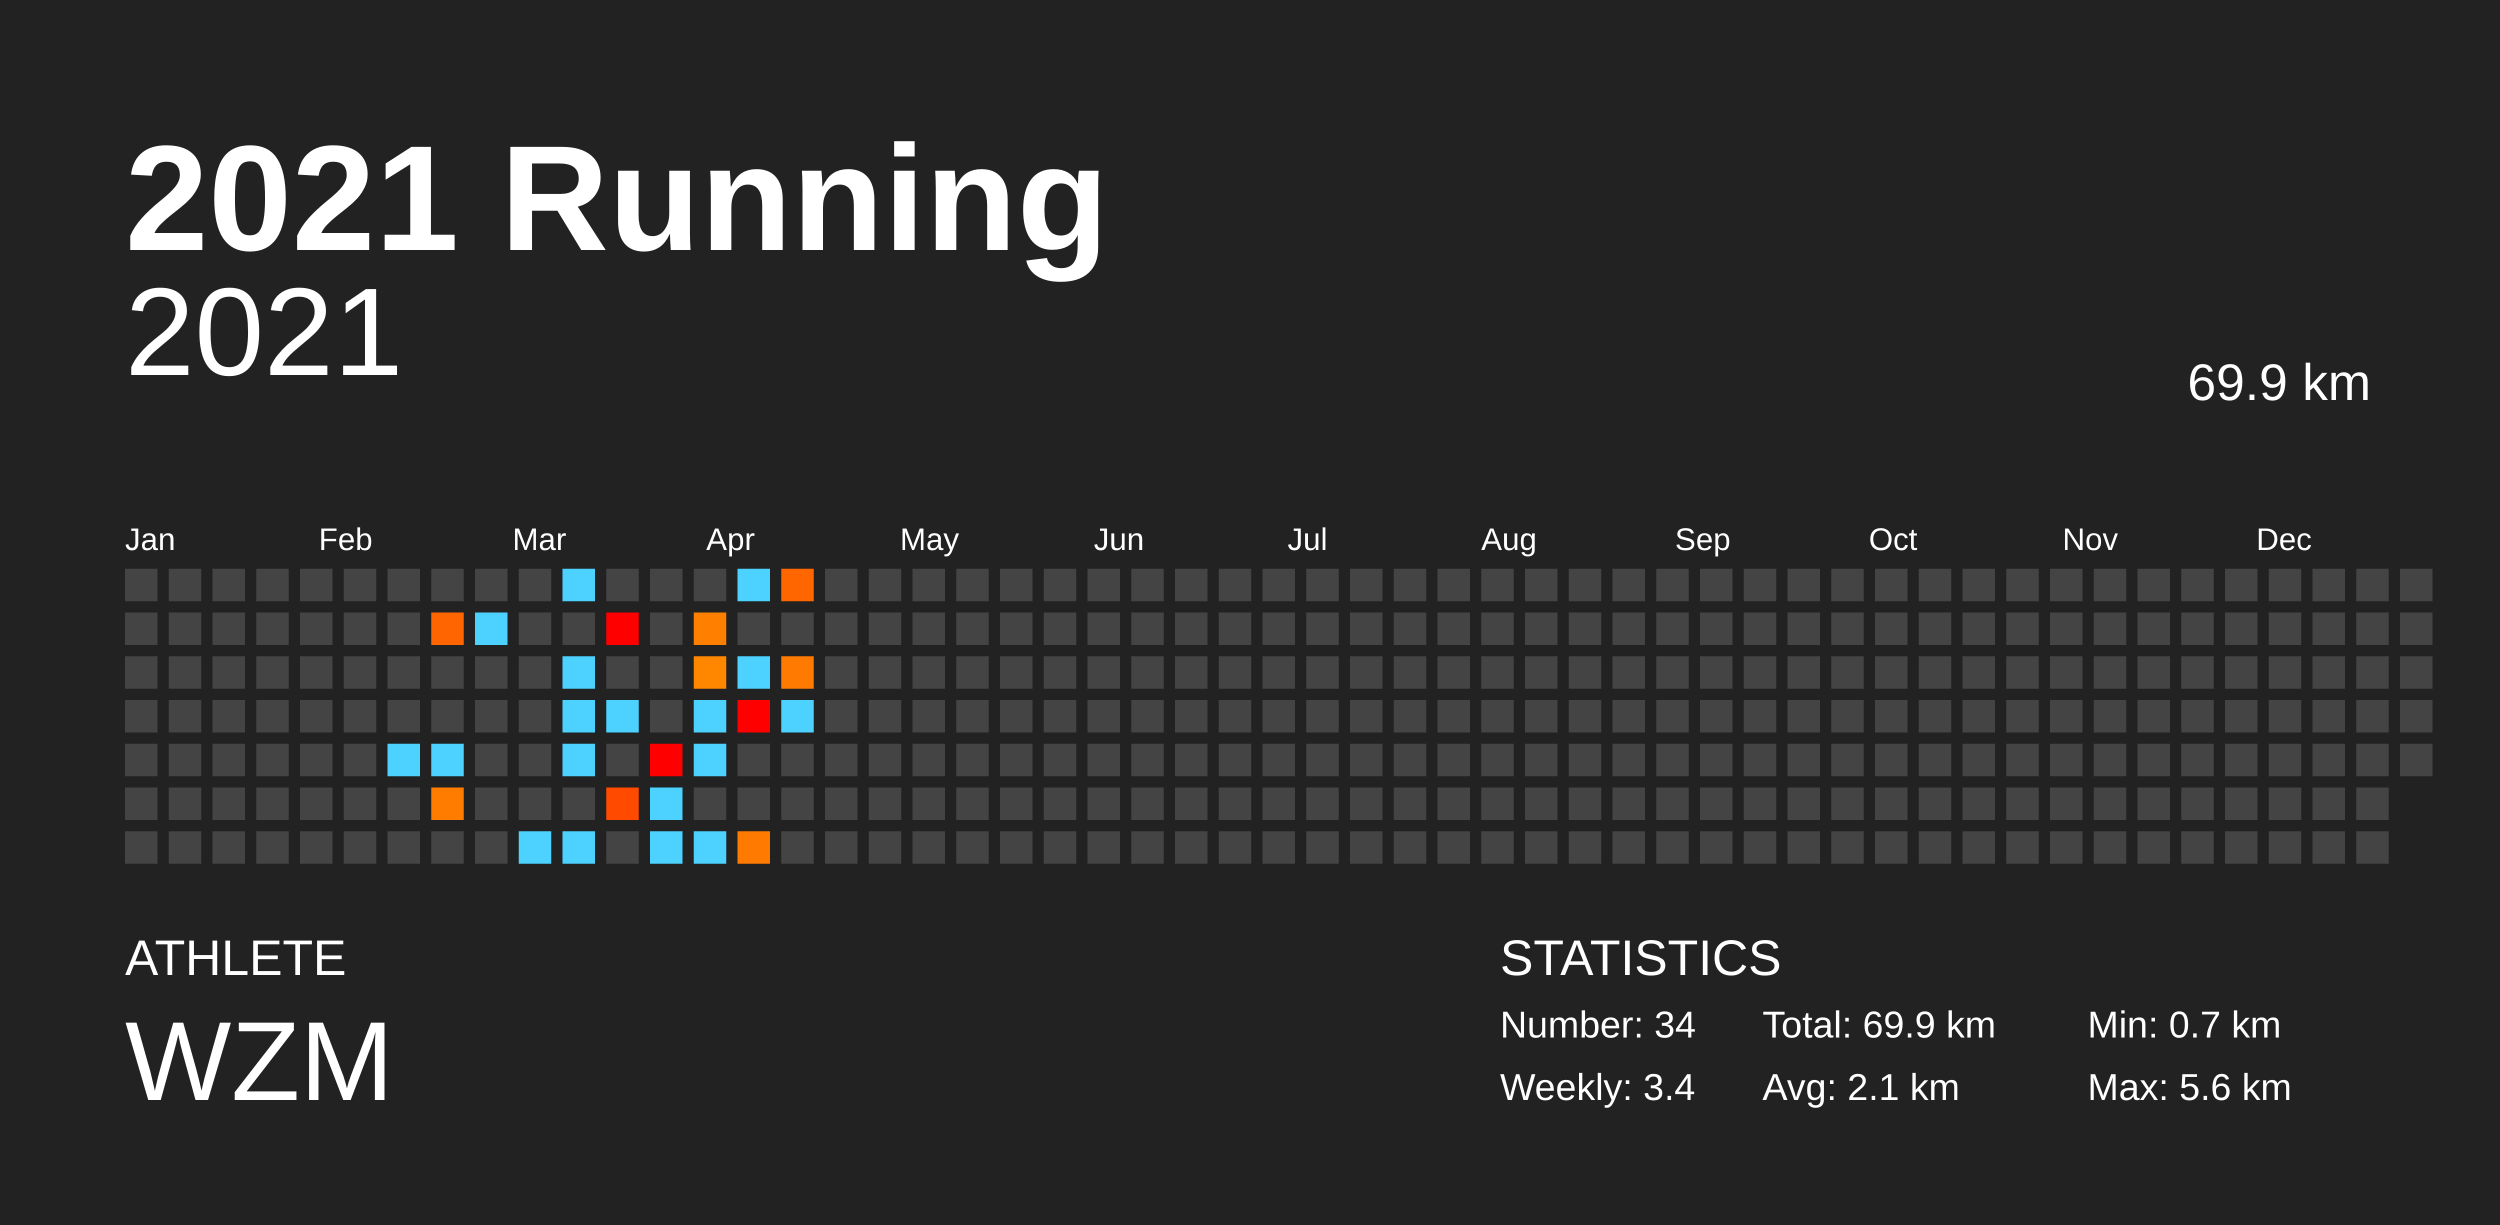
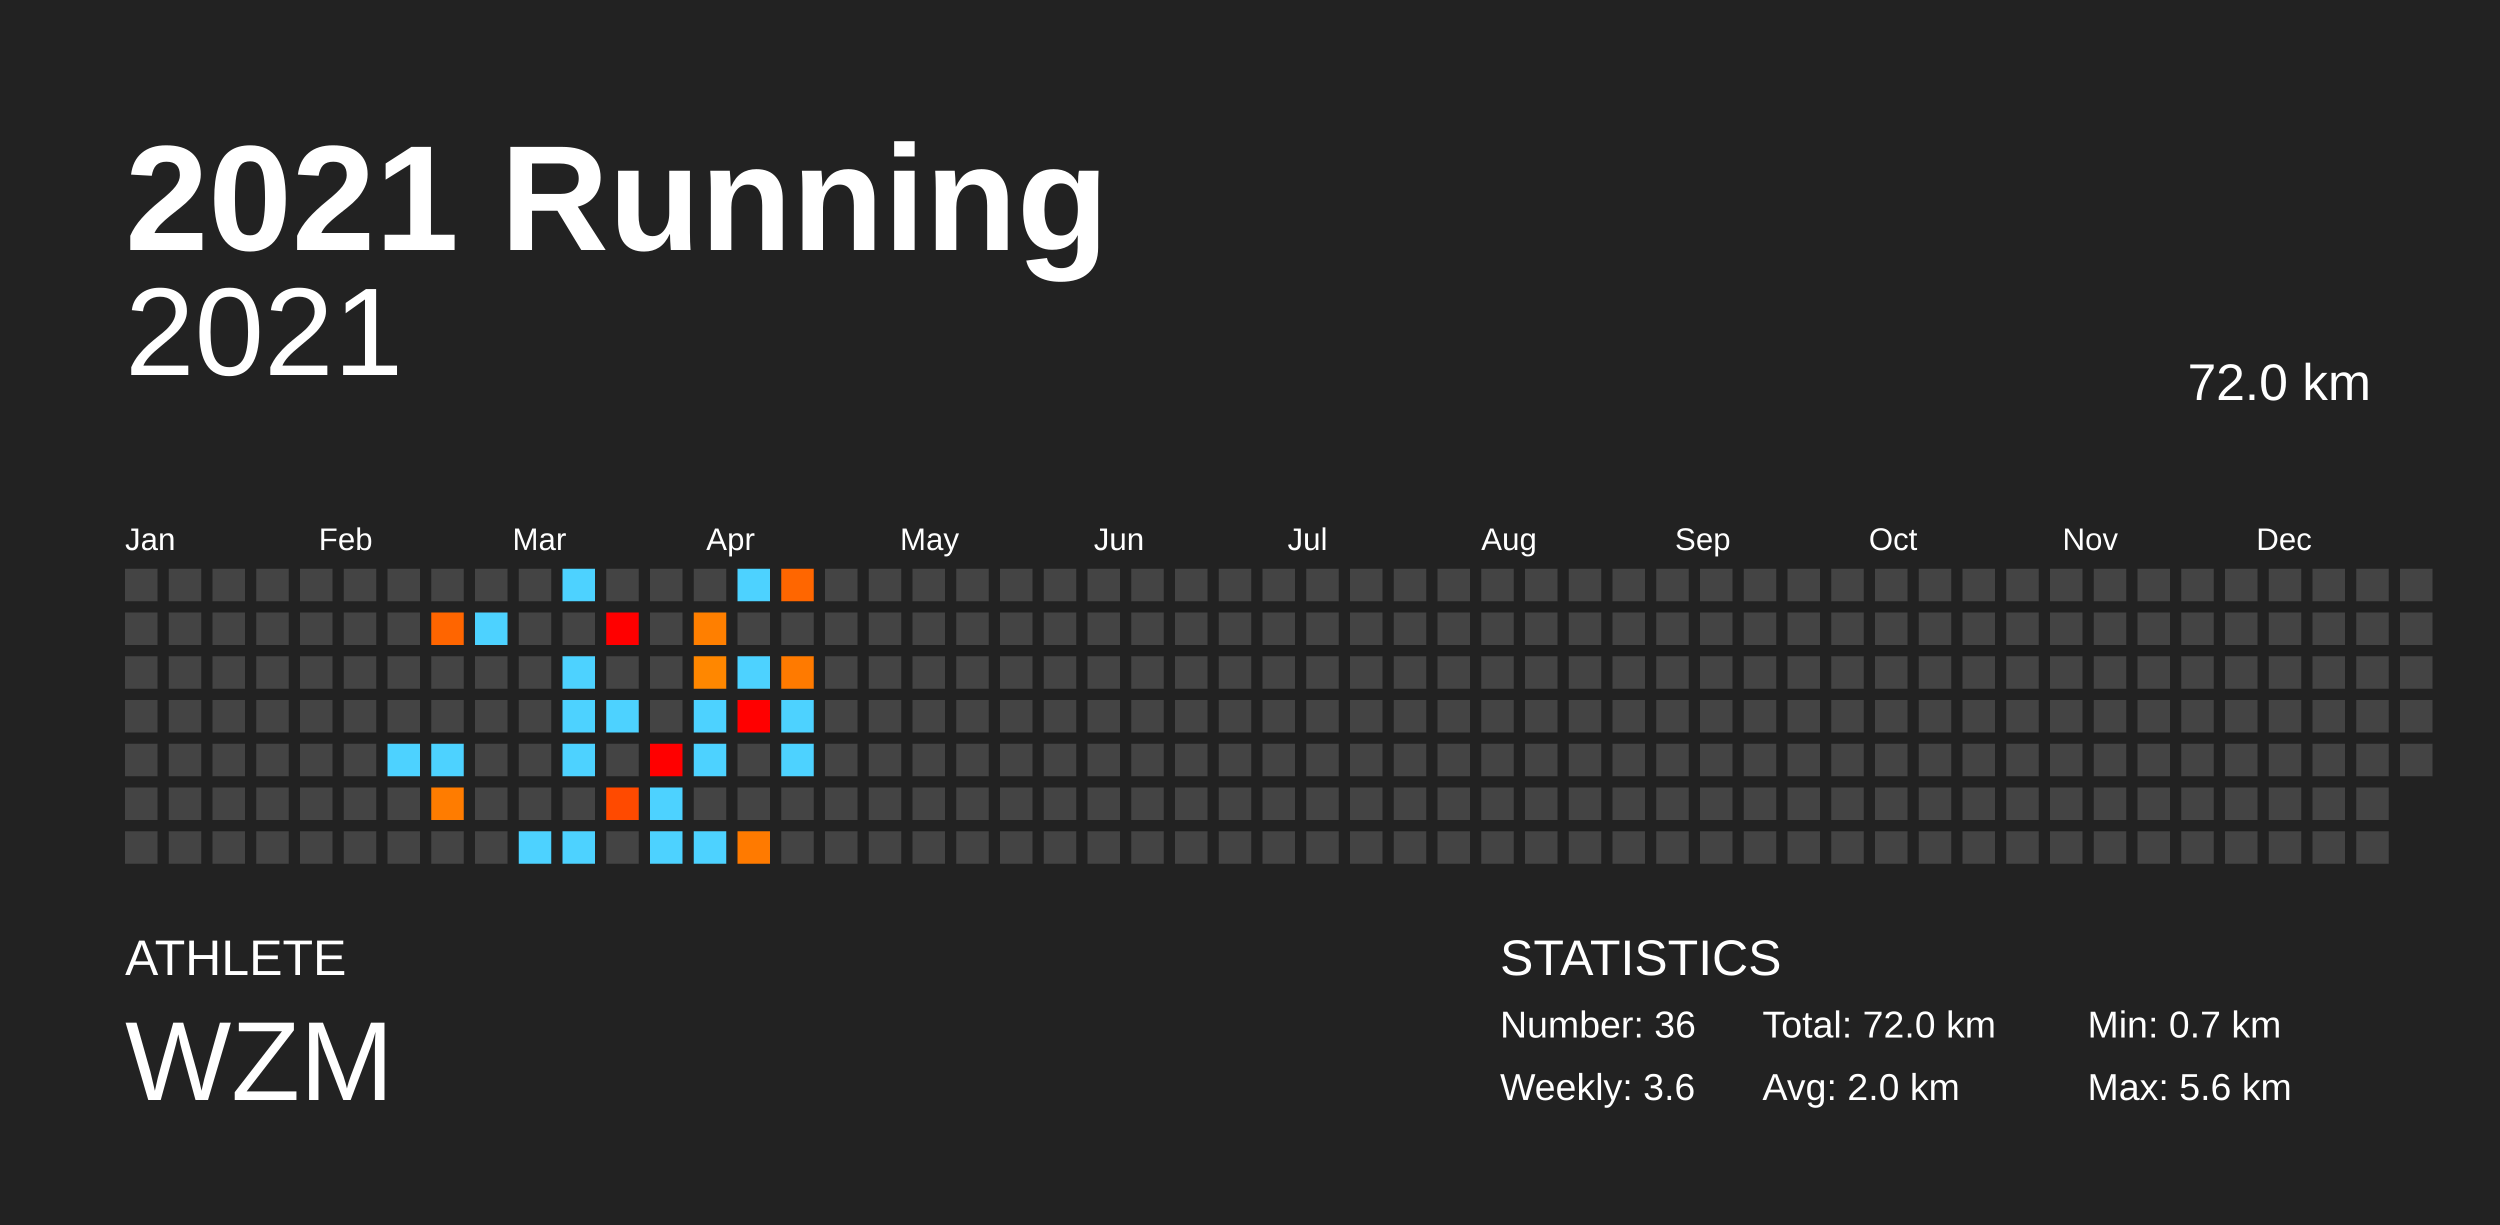
<svg xmlns="http://www.w3.org/2000/svg" baseProfile="full" height="98mm" version="1.1" viewBox="0,0,200,98" width="200mm">
  <defs />
  <rect fill="#222222" height="98" width="200" x="0" y="0" />
  <text fill="#FFFFFF" style="font-size:12px; font-family:Arial; font-weight:bold;" x="10" y="20">2021 Running</text>
  <text fill="#FFFFFF" style="font-size:4px; font-family:Arial" x="10" y="78">ATHLETE</text>
  <text fill="#FFFFFF" style="font-size:9px; font-family:Arial" x="10" y="88">WZM</text>
  <text fill="#FFFFFF" style="font-size:4px; font-family:Arial" x="120" y="78">STATISTICS</text>
-   <text fill="#FFFFFF" style="font-size:3px; font-family:Arial" x="120" y="83">Number: 34</text>
-   <text fill="#FFFFFF" style="font-size:3px; font-family:Arial" x="120" y="88">Weekly: 3.4</text>
-   <text fill="#FFFFFF" style="font-size:3px; font-family:Arial" x="141" y="83">Total: 69.9 km</text>
-   <text fill="#FFFFFF" style="font-size:3px; font-family:Arial" x="141" y="88">Avg: 2.1 km</text>
+   <text fill="#FFFFFF" style="font-size:3px; font-family:Arial" x="120" y="83">Number: 36</text>
+   <text fill="#FFFFFF" style="font-size:3px; font-family:Arial" x="120" y="88">Weekly: 3.6</text>
+   <text fill="#FFFFFF" style="font-size:3px; font-family:Arial" x="141" y="83">Total: 72.0 km</text>
+   <text fill="#FFFFFF" style="font-size:3px; font-family:Arial" x="141" y="88">Avg: 2.0 km</text>
  <text fill="#FFFFFF" style="font-size:3px; font-family:Arial" x="167" y="83">Min: 0.7 km</text>
  <text fill="#FFFFFF" style="font-size:3px; font-family:Arial" x="167" y="88">Max: 5.6 km</text>
  <text alignment-baseline="hanging" fill="#FFFFFF" style="font-size:10.0px; font-family:Arial;" x="10" y="30">2021</text>
-   <text alignment-baseline="hanging" fill="#FFFFFF" style="font-size:4.125px; font-family:Arial;" x="175" y="32">69.9 km</text>
+   <text alignment-baseline="hanging" fill="#FFFFFF" style="font-size:4.125px; font-family:Arial;" x="175" y="32">72.0 km</text>
  <text fill="#FFFFFF" style="font-size:2.5px; font-family:Arial" x="10.0" y="44">Jan</text>
  <text fill="#FFFFFF" style="font-size:2.5px; font-family:Arial" x="25.5" y="44">Feb</text>
  <text fill="#FFFFFF" style="font-size:2.5px; font-family:Arial" x="41.0" y="44">Mar</text>
  <text fill="#FFFFFF" style="font-size:2.5px; font-family:Arial" x="56.5" y="44">Apr</text>
  <text fill="#FFFFFF" style="font-size:2.5px; font-family:Arial" x="72.0" y="44">May</text>
  <text fill="#FFFFFF" style="font-size:2.5px; font-family:Arial" x="87.5" y="44">Jun</text>
  <text fill="#FFFFFF" style="font-size:2.5px; font-family:Arial" x="103.0" y="44">Jul</text>
  <text fill="#FFFFFF" style="font-size:2.5px; font-family:Arial" x="118.5" y="44">Aug</text>
  <text fill="#FFFFFF" style="font-size:2.5px; font-family:Arial" x="134.0" y="44">Sep</text>
  <text fill="#FFFFFF" style="font-size:2.5px; font-family:Arial" x="149.5" y="44">Oct</text>
  <text fill="#FFFFFF" style="font-size:2.5px; font-family:Arial" x="165.0" y="44">Nov</text>
  <text fill="#FFFFFF" style="font-size:2.5px; font-family:Arial" x="180.5" y="44">Dec</text>
  <rect fill="#444444" height="2.6" width="2.6" x="10.0" y="45.5" />
  <rect fill="#444444" height="2.6" width="2.6" x="10.0" y="49.0" />
  <rect fill="#444444" height="2.6" width="2.6" x="10.0" y="52.5" />
  <rect fill="#444444" height="2.6" width="2.6" x="10.0" y="56.0" />
  <rect fill="#444444" height="2.6" width="2.6" x="10.0" y="59.5" />
  <rect fill="#444444" height="2.6" width="2.6" x="10.0" y="63.0" />
  <rect fill="#444444" height="2.6" width="2.6" x="10.0" y="66.5" />
  <rect fill="#444444" height="2.6" width="2.6" x="13.5" y="45.5" />
  <rect fill="#444444" height="2.6" width="2.6" x="13.5" y="49.0" />
  <rect fill="#444444" height="2.6" width="2.6" x="13.5" y="52.5" />
  <rect fill="#444444" height="2.6" width="2.6" x="13.5" y="56.0" />
  <rect fill="#444444" height="2.6" width="2.6" x="13.5" y="59.5" />
  <rect fill="#444444" height="2.6" width="2.6" x="13.5" y="63.0" />
  <rect fill="#444444" height="2.6" width="2.6" x="13.5" y="66.5" />
  <rect fill="#444444" height="2.6" width="2.6" x="17.0" y="45.5" />
  <rect fill="#444444" height="2.6" width="2.6" x="17.0" y="49.0" />
  <rect fill="#444444" height="2.6" width="2.6" x="17.0" y="52.5" />
  <rect fill="#444444" height="2.6" width="2.6" x="17.0" y="56.0" />
  <rect fill="#444444" height="2.6" width="2.6" x="17.0" y="59.5" />
  <rect fill="#444444" height="2.6" width="2.6" x="17.0" y="63.0" />
  <rect fill="#444444" height="2.6" width="2.6" x="17.0" y="66.5" />
  <rect fill="#444444" height="2.6" width="2.6" x="20.5" y="45.5" />
  <rect fill="#444444" height="2.6" width="2.6" x="20.5" y="49.0" />
  <rect fill="#444444" height="2.6" width="2.6" x="20.5" y="52.5" />
  <rect fill="#444444" height="2.6" width="2.6" x="20.5" y="56.0" />
  <rect fill="#444444" height="2.6" width="2.6" x="20.5" y="59.5" />
  <rect fill="#444444" height="2.6" width="2.6" x="20.5" y="63.0" />
  <rect fill="#444444" height="2.6" width="2.6" x="20.5" y="66.5" />
  <rect fill="#444444" height="2.6" width="2.6" x="24.0" y="45.5" />
  <rect fill="#444444" height="2.6" width="2.6" x="24.0" y="49.0" />
  <rect fill="#444444" height="2.6" width="2.6" x="24.0" y="52.5" />
  <rect fill="#444444" height="2.6" width="2.6" x="24.0" y="56.0" />
  <rect fill="#444444" height="2.6" width="2.6" x="24.0" y="59.5" />
  <rect fill="#444444" height="2.6" width="2.6" x="24.0" y="63.0" />
  <rect fill="#444444" height="2.6" width="2.6" x="24.0" y="66.5" />
  <rect fill="#444444" height="2.6" width="2.6" x="27.5" y="45.5" />
  <rect fill="#444444" height="2.6" width="2.6" x="27.5" y="49.0" />
  <rect fill="#444444" height="2.6" width="2.6" x="27.5" y="52.5" />
  <rect fill="#444444" height="2.6" width="2.6" x="27.5" y="56.0" />
  <rect fill="#444444" height="2.6" width="2.6" x="27.5" y="59.5" />
  <rect fill="#444444" height="2.6" width="2.6" x="27.5" y="63.0" />
  <rect fill="#444444" height="2.6" width="2.6" x="27.5" y="66.5" />
  <rect fill="#444444" height="2.6" width="2.6" x="31.0" y="45.5" />
  <rect fill="#444444" height="2.6" width="2.6" x="31.0" y="49.0" />
  <rect fill="#444444" height="2.6" width="2.6" x="31.0" y="52.5" />
  <rect fill="#444444" height="2.6" width="2.6" x="31.0" y="56.0" />
  <rect fill="#4dd2ff" height="2.6" width="2.6" x="31.0" y="59.5" />
  <rect fill="#444444" height="2.6" width="2.6" x="31.0" y="63.0" />
  <rect fill="#444444" height="2.6" width="2.6" x="31.0" y="66.5" />
  <rect fill="#444444" height="2.6" width="2.6" x="34.5" y="45.5" />
  <rect fill="#ff6500" height="2.6" width="2.6" x="34.5" y="49.0" />
  <rect fill="#444444" height="2.6" width="2.6" x="34.5" y="52.5" />
  <rect fill="#444444" height="2.6" width="2.6" x="34.5" y="56.0" />
  <rect fill="#4dd2ff" height="2.6" width="2.6" x="34.5" y="59.5" />
  <rect fill="#ff7c00" height="2.6" width="2.6" x="34.5" y="63.0" />
  <rect fill="#444444" height="2.6" width="2.6" x="34.5" y="66.5" />
  <rect fill="#444444" height="2.6" width="2.6" x="38.0" y="45.5" />
  <rect fill="#4dd2ff" height="2.6" width="2.6" x="38.0" y="49.0" />
  <rect fill="#444444" height="2.6" width="2.6" x="38.0" y="52.5" />
  <rect fill="#444444" height="2.6" width="2.6" x="38.0" y="56.0" />
  <rect fill="#444444" height="2.6" width="2.6" x="38.0" y="59.5" />
  <rect fill="#444444" height="2.6" width="2.6" x="38.0" y="63.0" />
  <rect fill="#444444" height="2.6" width="2.6" x="38.0" y="66.5" />
  <rect fill="#444444" height="2.6" width="2.6" x="41.5" y="45.5" />
  <rect fill="#444444" height="2.6" width="2.6" x="41.5" y="49.0" />
  <rect fill="#444444" height="2.6" width="2.6" x="41.5" y="52.5" />
  <rect fill="#444444" height="2.6" width="2.6" x="41.5" y="56.0" />
  <rect fill="#444444" height="2.6" width="2.6" x="41.5" y="59.5" />
  <rect fill="#444444" height="2.6" width="2.6" x="41.5" y="63.0" />
  <rect fill="#4dd2ff" height="2.6" width="2.6" x="41.5" y="66.5" />
  <rect fill="#4dd2ff" height="2.6" width="2.6" x="45.0" y="45.5" />
  <rect fill="#444444" height="2.6" width="2.6" x="45.0" y="49.0" />
  <rect fill="#4dd2ff" height="2.6" width="2.6" x="45.0" y="52.5" />
  <rect fill="#4dd2ff" height="2.6" width="2.6" x="45.0" y="56.0" />
  <rect fill="#4dd2ff" height="2.6" width="2.6" x="45.0" y="59.5" />
  <rect fill="#444444" height="2.6" width="2.6" x="45.0" y="63.0" />
  <rect fill="#4dd2ff" height="2.6" width="2.6" x="45.0" y="66.5" />
  <rect fill="#444444" height="2.6" width="2.6" x="48.5" y="45.5" />
  <rect fill="red" height="2.6" width="2.6" x="48.5" y="49.0" />
  <rect fill="#444444" height="2.6" width="2.6" x="48.5" y="52.5" />
  <rect fill="#4dd2ff" height="2.6" width="2.6" x="48.5" y="56.0" />
  <rect fill="#444444" height="2.6" width="2.6" x="48.5" y="59.5" />
  <rect fill="#ff4a00" height="2.6" width="2.6" x="48.5" y="63.0" />
  <rect fill="#444444" height="2.6" width="2.6" x="48.5" y="66.5" />
  <rect fill="#444444" height="2.6" width="2.6" x="52.0" y="45.5" />
  <rect fill="#444444" height="2.6" width="2.6" x="52.0" y="49.0" />
  <rect fill="#444444" height="2.6" width="2.6" x="52.0" y="52.5" />
  <rect fill="#444444" height="2.6" width="2.6" x="52.0" y="56.0" />
  <rect fill="red" height="2.6" width="2.6" x="52.0" y="59.5" />
  <rect fill="#4dd2ff" height="2.6" width="2.6" x="52.0" y="63.0" />
  <rect fill="#4dd2ff" height="2.6" width="2.6" x="52.0" y="66.5" />
  <rect fill="#444444" height="2.6" width="2.6" x="55.5" y="45.5" />
  <rect fill="#ff7f00" height="2.6" width="2.6" x="55.5" y="49.0" />
  <rect fill="#ff8700" height="2.6" width="2.6" x="55.5" y="52.5" />
  <rect fill="#4dd2ff" height="2.6" width="2.6" x="55.5" y="56.0" />
  <rect fill="#4dd2ff" height="2.6" width="2.6" x="55.5" y="59.5" />
  <rect fill="#444444" height="2.6" width="2.6" x="55.5" y="63.0" />
  <rect fill="#4dd2ff" height="2.6" width="2.6" x="55.5" y="66.5" />
  <rect fill="#4dd2ff" height="2.6" width="2.6" x="59.0" y="45.5" />
  <rect fill="#444444" height="2.6" width="2.6" x="59.0" y="49.0" />
  <rect fill="#4dd2ff" height="2.6" width="2.6" x="59.0" y="52.5" />
  <rect fill="red" height="2.6" width="2.6" x="59.0" y="56.0" />
  <rect fill="#444444" height="2.6" width="2.6" x="59.0" y="59.5" />
  <rect fill="#444444" height="2.6" width="2.6" x="59.0" y="63.0" />
  <rect fill="#ff7a00" height="2.6" width="2.6" x="59.0" y="66.5" />
  <rect fill="#ff6600" height="2.6" width="2.6" x="62.5" y="45.5" />
  <rect fill="#444444" height="2.6" width="2.6" x="62.5" y="49.0" />
  <rect fill="#ff7a00" height="2.6" width="2.6" x="62.5" y="52.5" />
  <rect fill="#4dd2ff" height="2.6" width="2.6" x="62.5" y="56.0" />
-   <rect fill="#444444" height="2.6" width="2.6" x="62.5" y="59.5" />
+   <rect fill="#4dd2ff" height="2.6" width="2.6" x="62.5" y="59.5" />
  <rect fill="#444444" height="2.6" width="2.6" x="62.5" y="63.0" />
  <rect fill="#444444" height="2.6" width="2.6" x="62.5" y="66.5" />
  <rect fill="#444444" height="2.6" width="2.6" x="66.0" y="45.5" />
  <rect fill="#444444" height="2.6" width="2.6" x="66.0" y="49.0" />
  <rect fill="#444444" height="2.6" width="2.6" x="66.0" y="52.5" />
  <rect fill="#444444" height="2.6" width="2.6" x="66.0" y="56.0" />
  <rect fill="#444444" height="2.6" width="2.6" x="66.0" y="59.5" />
  <rect fill="#444444" height="2.6" width="2.6" x="66.0" y="63.0" />
  <rect fill="#444444" height="2.6" width="2.6" x="66.0" y="66.5" />
  <rect fill="#444444" height="2.6" width="2.6" x="69.5" y="45.5" />
  <rect fill="#444444" height="2.6" width="2.6" x="69.5" y="49.0" />
  <rect fill="#444444" height="2.6" width="2.6" x="69.5" y="52.5" />
  <rect fill="#444444" height="2.6" width="2.6" x="69.5" y="56.0" />
  <rect fill="#444444" height="2.6" width="2.6" x="69.5" y="59.5" />
  <rect fill="#444444" height="2.6" width="2.6" x="69.5" y="63.0" />
  <rect fill="#444444" height="2.6" width="2.6" x="69.5" y="66.5" />
  <rect fill="#444444" height="2.6" width="2.6" x="73.0" y="45.5" />
  <rect fill="#444444" height="2.6" width="2.6" x="73.0" y="49.0" />
  <rect fill="#444444" height="2.6" width="2.6" x="73.0" y="52.5" />
  <rect fill="#444444" height="2.6" width="2.6" x="73.0" y="56.0" />
  <rect fill="#444444" height="2.6" width="2.6" x="73.0" y="59.5" />
  <rect fill="#444444" height="2.6" width="2.6" x="73.0" y="63.0" />
  <rect fill="#444444" height="2.6" width="2.6" x="73.0" y="66.5" />
  <rect fill="#444444" height="2.6" width="2.6" x="76.5" y="45.5" />
  <rect fill="#444444" height="2.6" width="2.6" x="76.5" y="49.0" />
  <rect fill="#444444" height="2.6" width="2.6" x="76.5" y="52.5" />
  <rect fill="#444444" height="2.6" width="2.6" x="76.5" y="56.0" />
  <rect fill="#444444" height="2.6" width="2.6" x="76.5" y="59.5" />
  <rect fill="#444444" height="2.6" width="2.6" x="76.5" y="63.0" />
  <rect fill="#444444" height="2.6" width="2.6" x="76.5" y="66.5" />
  <rect fill="#444444" height="2.6" width="2.6" x="80.0" y="45.5" />
  <rect fill="#444444" height="2.6" width="2.6" x="80.0" y="49.0" />
  <rect fill="#444444" height="2.6" width="2.6" x="80.0" y="52.5" />
  <rect fill="#444444" height="2.6" width="2.6" x="80.0" y="56.0" />
  <rect fill="#444444" height="2.6" width="2.6" x="80.0" y="59.5" />
  <rect fill="#444444" height="2.6" width="2.6" x="80.0" y="63.0" />
  <rect fill="#444444" height="2.6" width="2.6" x="80.0" y="66.5" />
  <rect fill="#444444" height="2.6" width="2.6" x="83.5" y="45.5" />
  <rect fill="#444444" height="2.6" width="2.6" x="83.5" y="49.0" />
  <rect fill="#444444" height="2.6" width="2.6" x="83.5" y="52.5" />
  <rect fill="#444444" height="2.6" width="2.6" x="83.5" y="56.0" />
  <rect fill="#444444" height="2.6" width="2.6" x="83.5" y="59.5" />
  <rect fill="#444444" height="2.6" width="2.6" x="83.5" y="63.0" />
  <rect fill="#444444" height="2.6" width="2.6" x="83.5" y="66.5" />
  <rect fill="#444444" height="2.6" width="2.6" x="87.0" y="45.5" />
  <rect fill="#444444" height="2.6" width="2.6" x="87.0" y="49.0" />
  <rect fill="#444444" height="2.6" width="2.6" x="87.0" y="52.5" />
  <rect fill="#444444" height="2.6" width="2.6" x="87.0" y="56.0" />
  <rect fill="#444444" height="2.6" width="2.6" x="87.0" y="59.5" />
  <rect fill="#444444" height="2.6" width="2.6" x="87.0" y="63.0" />
  <rect fill="#444444" height="2.6" width="2.6" x="87.0" y="66.5" />
  <rect fill="#444444" height="2.6" width="2.6" x="90.5" y="45.5" />
  <rect fill="#444444" height="2.6" width="2.6" x="90.5" y="49.0" />
  <rect fill="#444444" height="2.6" width="2.6" x="90.5" y="52.5" />
  <rect fill="#444444" height="2.6" width="2.6" x="90.5" y="56.0" />
  <rect fill="#444444" height="2.6" width="2.6" x="90.5" y="59.5" />
  <rect fill="#444444" height="2.6" width="2.6" x="90.5" y="63.0" />
  <rect fill="#444444" height="2.6" width="2.6" x="90.5" y="66.5" />
  <rect fill="#444444" height="2.6" width="2.6" x="94.0" y="45.5" />
  <rect fill="#444444" height="2.6" width="2.6" x="94.0" y="49.0" />
  <rect fill="#444444" height="2.6" width="2.6" x="94.0" y="52.5" />
  <rect fill="#444444" height="2.6" width="2.6" x="94.0" y="56.0" />
  <rect fill="#444444" height="2.6" width="2.6" x="94.0" y="59.5" />
  <rect fill="#444444" height="2.6" width="2.6" x="94.0" y="63.0" />
  <rect fill="#444444" height="2.6" width="2.6" x="94.0" y="66.5" />
  <rect fill="#444444" height="2.6" width="2.6" x="97.5" y="45.5" />
  <rect fill="#444444" height="2.6" width="2.6" x="97.5" y="49.0" />
  <rect fill="#444444" height="2.6" width="2.6" x="97.5" y="52.5" />
  <rect fill="#444444" height="2.6" width="2.6" x="97.5" y="56.0" />
  <rect fill="#444444" height="2.6" width="2.6" x="97.5" y="59.5" />
  <rect fill="#444444" height="2.6" width="2.6" x="97.5" y="63.0" />
  <rect fill="#444444" height="2.6" width="2.6" x="97.5" y="66.5" />
  <rect fill="#444444" height="2.6" width="2.6" x="101.0" y="45.5" />
  <rect fill="#444444" height="2.6" width="2.6" x="101.0" y="49.0" />
  <rect fill="#444444" height="2.6" width="2.6" x="101.0" y="52.5" />
  <rect fill="#444444" height="2.6" width="2.6" x="101.0" y="56.0" />
  <rect fill="#444444" height="2.6" width="2.6" x="101.0" y="59.5" />
  <rect fill="#444444" height="2.6" width="2.6" x="101.0" y="63.0" />
  <rect fill="#444444" height="2.6" width="2.6" x="101.0" y="66.5" />
  <rect fill="#444444" height="2.6" width="2.6" x="104.5" y="45.5" />
  <rect fill="#444444" height="2.6" width="2.6" x="104.5" y="49.0" />
  <rect fill="#444444" height="2.6" width="2.6" x="104.5" y="52.5" />
  <rect fill="#444444" height="2.6" width="2.6" x="104.5" y="56.0" />
  <rect fill="#444444" height="2.6" width="2.6" x="104.5" y="59.5" />
  <rect fill="#444444" height="2.6" width="2.6" x="104.5" y="63.0" />
  <rect fill="#444444" height="2.6" width="2.6" x="104.5" y="66.5" />
  <rect fill="#444444" height="2.6" width="2.6" x="108.0" y="45.5" />
  <rect fill="#444444" height="2.6" width="2.6" x="108.0" y="49.0" />
  <rect fill="#444444" height="2.6" width="2.6" x="108.0" y="52.5" />
  <rect fill="#444444" height="2.6" width="2.6" x="108.0" y="56.0" />
  <rect fill="#444444" height="2.6" width="2.6" x="108.0" y="59.5" />
  <rect fill="#444444" height="2.6" width="2.6" x="108.0" y="63.0" />
  <rect fill="#444444" height="2.6" width="2.6" x="108.0" y="66.5" />
  <rect fill="#444444" height="2.6" width="2.6" x="111.5" y="45.5" />
  <rect fill="#444444" height="2.6" width="2.6" x="111.5" y="49.0" />
  <rect fill="#444444" height="2.6" width="2.6" x="111.5" y="52.5" />
  <rect fill="#444444" height="2.6" width="2.6" x="111.5" y="56.0" />
  <rect fill="#444444" height="2.6" width="2.6" x="111.5" y="59.5" />
  <rect fill="#444444" height="2.6" width="2.6" x="111.5" y="63.0" />
  <rect fill="#444444" height="2.6" width="2.6" x="111.5" y="66.5" />
  <rect fill="#444444" height="2.6" width="2.6" x="115.0" y="45.5" />
  <rect fill="#444444" height="2.6" width="2.6" x="115.0" y="49.0" />
  <rect fill="#444444" height="2.6" width="2.6" x="115.0" y="52.5" />
  <rect fill="#444444" height="2.6" width="2.6" x="115.0" y="56.0" />
  <rect fill="#444444" height="2.6" width="2.6" x="115.0" y="59.5" />
  <rect fill="#444444" height="2.6" width="2.6" x="115.0" y="63.0" />
  <rect fill="#444444" height="2.6" width="2.6" x="115.0" y="66.5" />
  <rect fill="#444444" height="2.6" width="2.6" x="118.5" y="45.5" />
  <rect fill="#444444" height="2.6" width="2.6" x="118.5" y="49.0" />
  <rect fill="#444444" height="2.6" width="2.6" x="118.5" y="52.5" />
  <rect fill="#444444" height="2.6" width="2.6" x="118.5" y="56.0" />
  <rect fill="#444444" height="2.6" width="2.6" x="118.5" y="59.5" />
  <rect fill="#444444" height="2.6" width="2.6" x="118.5" y="63.0" />
  <rect fill="#444444" height="2.6" width="2.6" x="118.5" y="66.5" />
  <rect fill="#444444" height="2.6" width="2.6" x="122.0" y="45.5" />
  <rect fill="#444444" height="2.6" width="2.6" x="122.0" y="49.0" />
  <rect fill="#444444" height="2.6" width="2.6" x="122.0" y="52.5" />
  <rect fill="#444444" height="2.6" width="2.6" x="122.0" y="56.0" />
  <rect fill="#444444" height="2.6" width="2.6" x="122.0" y="59.5" />
  <rect fill="#444444" height="2.6" width="2.6" x="122.0" y="63.0" />
  <rect fill="#444444" height="2.6" width="2.6" x="122.0" y="66.5" />
  <rect fill="#444444" height="2.6" width="2.6" x="125.5" y="45.5" />
  <rect fill="#444444" height="2.6" width="2.6" x="125.5" y="49.0" />
  <rect fill="#444444" height="2.6" width="2.6" x="125.5" y="52.5" />
  <rect fill="#444444" height="2.6" width="2.6" x="125.5" y="56.0" />
  <rect fill="#444444" height="2.6" width="2.6" x="125.5" y="59.5" />
  <rect fill="#444444" height="2.6" width="2.6" x="125.5" y="63.0" />
  <rect fill="#444444" height="2.6" width="2.6" x="125.5" y="66.5" />
  <rect fill="#444444" height="2.6" width="2.6" x="129.0" y="45.5" />
  <rect fill="#444444" height="2.6" width="2.6" x="129.0" y="49.0" />
  <rect fill="#444444" height="2.6" width="2.6" x="129.0" y="52.5" />
  <rect fill="#444444" height="2.6" width="2.6" x="129.0" y="56.0" />
  <rect fill="#444444" height="2.6" width="2.6" x="129.0" y="59.5" />
  <rect fill="#444444" height="2.6" width="2.6" x="129.0" y="63.0" />
  <rect fill="#444444" height="2.6" width="2.6" x="129.0" y="66.5" />
  <rect fill="#444444" height="2.6" width="2.6" x="132.5" y="45.5" />
  <rect fill="#444444" height="2.6" width="2.6" x="132.5" y="49.0" />
  <rect fill="#444444" height="2.6" width="2.6" x="132.5" y="52.5" />
  <rect fill="#444444" height="2.6" width="2.6" x="132.5" y="56.0" />
  <rect fill="#444444" height="2.6" width="2.6" x="132.5" y="59.5" />
  <rect fill="#444444" height="2.6" width="2.6" x="132.5" y="63.0" />
  <rect fill="#444444" height="2.6" width="2.6" x="132.5" y="66.5" />
  <rect fill="#444444" height="2.6" width="2.6" x="136.0" y="45.5" />
  <rect fill="#444444" height="2.6" width="2.6" x="136.0" y="49.0" />
  <rect fill="#444444" height="2.6" width="2.6" x="136.0" y="52.5" />
  <rect fill="#444444" height="2.6" width="2.6" x="136.0" y="56.0" />
  <rect fill="#444444" height="2.6" width="2.6" x="136.0" y="59.5" />
  <rect fill="#444444" height="2.6" width="2.6" x="136.0" y="63.0" />
  <rect fill="#444444" height="2.6" width="2.6" x="136.0" y="66.5" />
  <rect fill="#444444" height="2.6" width="2.6" x="139.5" y="45.5" />
  <rect fill="#444444" height="2.6" width="2.6" x="139.5" y="49.0" />
  <rect fill="#444444" height="2.6" width="2.6" x="139.5" y="52.5" />
  <rect fill="#444444" height="2.6" width="2.6" x="139.5" y="56.0" />
  <rect fill="#444444" height="2.6" width="2.6" x="139.5" y="59.5" />
  <rect fill="#444444" height="2.6" width="2.6" x="139.5" y="63.0" />
  <rect fill="#444444" height="2.6" width="2.6" x="139.5" y="66.5" />
  <rect fill="#444444" height="2.6" width="2.6" x="143.0" y="45.5" />
  <rect fill="#444444" height="2.6" width="2.6" x="143.0" y="49.0" />
  <rect fill="#444444" height="2.6" width="2.6" x="143.0" y="52.5" />
  <rect fill="#444444" height="2.6" width="2.6" x="143.0" y="56.0" />
  <rect fill="#444444" height="2.6" width="2.6" x="143.0" y="59.5" />
  <rect fill="#444444" height="2.6" width="2.6" x="143.0" y="63.0" />
  <rect fill="#444444" height="2.6" width="2.6" x="143.0" y="66.5" />
  <rect fill="#444444" height="2.6" width="2.6" x="146.5" y="45.5" />
  <rect fill="#444444" height="2.6" width="2.6" x="146.5" y="49.0" />
  <rect fill="#444444" height="2.6" width="2.6" x="146.5" y="52.5" />
  <rect fill="#444444" height="2.6" width="2.6" x="146.5" y="56.0" />
  <rect fill="#444444" height="2.6" width="2.6" x="146.5" y="59.5" />
  <rect fill="#444444" height="2.6" width="2.6" x="146.5" y="63.0" />
  <rect fill="#444444" height="2.6" width="2.6" x="146.5" y="66.5" />
  <rect fill="#444444" height="2.6" width="2.6" x="150.0" y="45.5" />
  <rect fill="#444444" height="2.6" width="2.6" x="150.0" y="49.0" />
  <rect fill="#444444" height="2.6" width="2.6" x="150.0" y="52.5" />
  <rect fill="#444444" height="2.6" width="2.6" x="150.0" y="56.0" />
  <rect fill="#444444" height="2.6" width="2.6" x="150.0" y="59.5" />
  <rect fill="#444444" height="2.6" width="2.6" x="150.0" y="63.0" />
  <rect fill="#444444" height="2.6" width="2.6" x="150.0" y="66.5" />
  <rect fill="#444444" height="2.6" width="2.6" x="153.5" y="45.5" />
  <rect fill="#444444" height="2.6" width="2.6" x="153.5" y="49.0" />
  <rect fill="#444444" height="2.6" width="2.6" x="153.5" y="52.5" />
  <rect fill="#444444" height="2.6" width="2.6" x="153.5" y="56.0" />
  <rect fill="#444444" height="2.6" width="2.6" x="153.5" y="59.5" />
  <rect fill="#444444" height="2.6" width="2.6" x="153.5" y="63.0" />
  <rect fill="#444444" height="2.6" width="2.6" x="153.5" y="66.5" />
  <rect fill="#444444" height="2.6" width="2.6" x="157.0" y="45.5" />
  <rect fill="#444444" height="2.6" width="2.6" x="157.0" y="49.0" />
  <rect fill="#444444" height="2.6" width="2.6" x="157.0" y="52.5" />
  <rect fill="#444444" height="2.6" width="2.6" x="157.0" y="56.0" />
  <rect fill="#444444" height="2.6" width="2.6" x="157.0" y="59.5" />
  <rect fill="#444444" height="2.6" width="2.6" x="157.0" y="63.0" />
  <rect fill="#444444" height="2.6" width="2.6" x="157.0" y="66.5" />
  <rect fill="#444444" height="2.6" width="2.6" x="160.5" y="45.5" />
  <rect fill="#444444" height="2.6" width="2.6" x="160.5" y="49.0" />
  <rect fill="#444444" height="2.6" width="2.6" x="160.5" y="52.5" />
  <rect fill="#444444" height="2.6" width="2.6" x="160.5" y="56.0" />
  <rect fill="#444444" height="2.6" width="2.6" x="160.5" y="59.5" />
  <rect fill="#444444" height="2.6" width="2.6" x="160.5" y="63.0" />
  <rect fill="#444444" height="2.6" width="2.6" x="160.5" y="66.5" />
  <rect fill="#444444" height="2.6" width="2.6" x="164.0" y="45.5" />
  <rect fill="#444444" height="2.6" width="2.6" x="164.0" y="49.0" />
  <rect fill="#444444" height="2.6" width="2.6" x="164.0" y="52.5" />
  <rect fill="#444444" height="2.6" width="2.6" x="164.0" y="56.0" />
  <rect fill="#444444" height="2.6" width="2.6" x="164.0" y="59.5" />
  <rect fill="#444444" height="2.6" width="2.6" x="164.0" y="63.0" />
  <rect fill="#444444" height="2.6" width="2.6" x="164.0" y="66.5" />
  <rect fill="#444444" height="2.6" width="2.6" x="167.5" y="45.5" />
  <rect fill="#444444" height="2.6" width="2.6" x="167.5" y="49.0" />
  <rect fill="#444444" height="2.6" width="2.6" x="167.5" y="52.5" />
  <rect fill="#444444" height="2.6" width="2.6" x="167.5" y="56.0" />
  <rect fill="#444444" height="2.6" width="2.6" x="167.5" y="59.5" />
  <rect fill="#444444" height="2.6" width="2.6" x="167.5" y="63.0" />
  <rect fill="#444444" height="2.6" width="2.6" x="167.5" y="66.5" />
  <rect fill="#444444" height="2.6" width="2.6" x="171.0" y="45.5" />
  <rect fill="#444444" height="2.6" width="2.6" x="171.0" y="49.0" />
  <rect fill="#444444" height="2.6" width="2.6" x="171.0" y="52.5" />
  <rect fill="#444444" height="2.6" width="2.6" x="171.0" y="56.0" />
  <rect fill="#444444" height="2.6" width="2.6" x="171.0" y="59.5" />
  <rect fill="#444444" height="2.6" width="2.6" x="171.0" y="63.0" />
  <rect fill="#444444" height="2.6" width="2.6" x="171.0" y="66.5" />
  <rect fill="#444444" height="2.6" width="2.6" x="174.5" y="45.5" />
  <rect fill="#444444" height="2.6" width="2.6" x="174.5" y="49.0" />
  <rect fill="#444444" height="2.6" width="2.6" x="174.5" y="52.5" />
  <rect fill="#444444" height="2.6" width="2.6" x="174.5" y="56.0" />
  <rect fill="#444444" height="2.6" width="2.6" x="174.5" y="59.5" />
  <rect fill="#444444" height="2.6" width="2.6" x="174.5" y="63.0" />
  <rect fill="#444444" height="2.6" width="2.6" x="174.5" y="66.5" />
  <rect fill="#444444" height="2.6" width="2.6" x="178.0" y="45.5" />
  <rect fill="#444444" height="2.6" width="2.6" x="178.0" y="49.0" />
  <rect fill="#444444" height="2.6" width="2.6" x="178.0" y="52.5" />
  <rect fill="#444444" height="2.6" width="2.6" x="178.0" y="56.0" />
  <rect fill="#444444" height="2.6" width="2.6" x="178.0" y="59.5" />
  <rect fill="#444444" height="2.6" width="2.6" x="178.0" y="63.0" />
  <rect fill="#444444" height="2.6" width="2.6" x="178.0" y="66.5" />
  <rect fill="#444444" height="2.6" width="2.6" x="181.5" y="45.5" />
  <rect fill="#444444" height="2.6" width="2.6" x="181.5" y="49.0" />
  <rect fill="#444444" height="2.6" width="2.6" x="181.5" y="52.5" />
  <rect fill="#444444" height="2.6" width="2.6" x="181.5" y="56.0" />
  <rect fill="#444444" height="2.6" width="2.6" x="181.5" y="59.5" />
  <rect fill="#444444" height="2.6" width="2.6" x="181.5" y="63.0" />
  <rect fill="#444444" height="2.6" width="2.6" x="181.5" y="66.5" />
  <rect fill="#444444" height="2.6" width="2.6" x="185.0" y="45.5" />
  <rect fill="#444444" height="2.6" width="2.6" x="185.0" y="49.0" />
  <rect fill="#444444" height="2.6" width="2.6" x="185.0" y="52.5" />
  <rect fill="#444444" height="2.6" width="2.6" x="185.0" y="56.0" />
  <rect fill="#444444" height="2.6" width="2.6" x="185.0" y="59.5" />
  <rect fill="#444444" height="2.6" width="2.6" x="185.0" y="63.0" />
  <rect fill="#444444" height="2.6" width="2.6" x="185.0" y="66.5" />
  <rect fill="#444444" height="2.6" width="2.6" x="188.5" y="45.5" />
  <rect fill="#444444" height="2.6" width="2.6" x="188.5" y="49.0" />
  <rect fill="#444444" height="2.6" width="2.6" x="188.5" y="52.5" />
  <rect fill="#444444" height="2.6" width="2.6" x="188.5" y="56.0" />
  <rect fill="#444444" height="2.6" width="2.6" x="188.5" y="59.5" />
  <rect fill="#444444" height="2.6" width="2.6" x="188.5" y="63.0" />
  <rect fill="#444444" height="2.6" width="2.6" x="188.5" y="66.5" />
  <rect fill="#444444" height="2.6" width="2.6" x="192.0" y="45.5" />
  <rect fill="#444444" height="2.6" width="2.6" x="192.0" y="49.0" />
  <rect fill="#444444" height="2.6" width="2.6" x="192.0" y="52.5" />
  <rect fill="#444444" height="2.6" width="2.6" x="192.0" y="56.0" />
  <rect fill="#444444" height="2.6" width="2.6" x="192.0" y="59.5" />
</svg>
